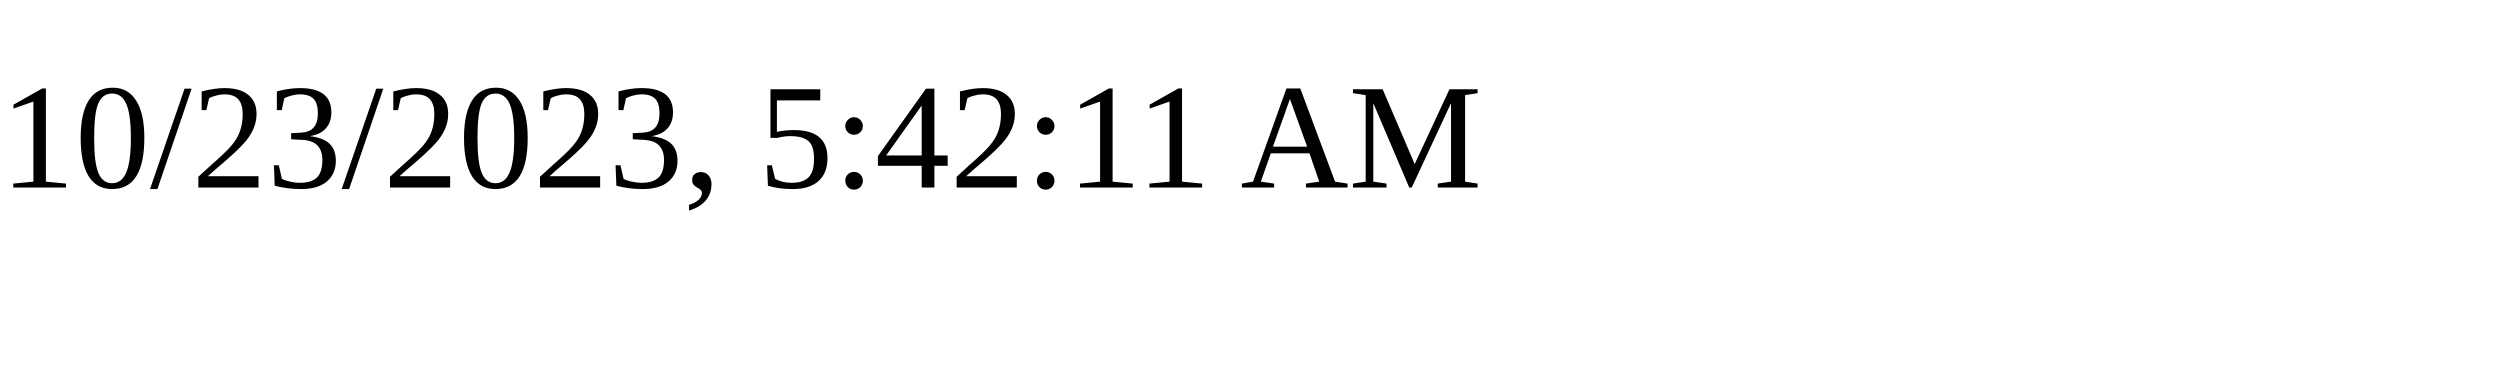
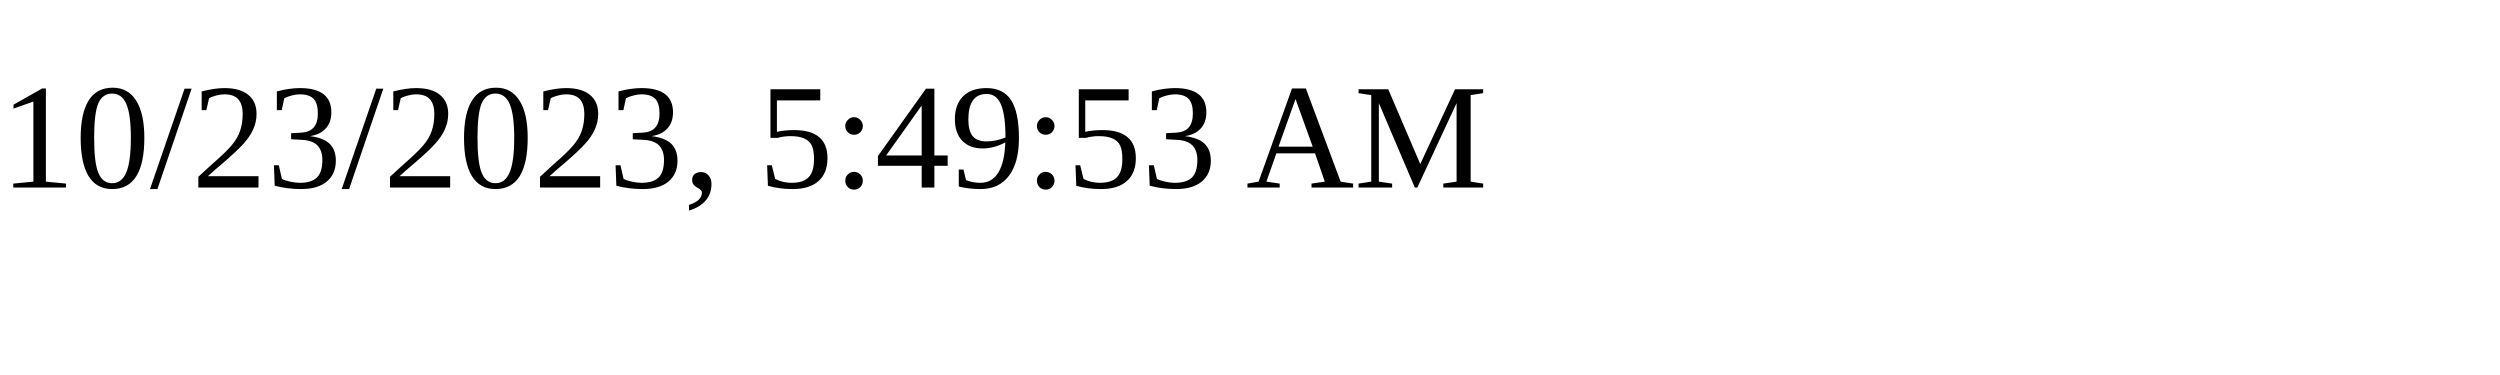
<svg xmlns="http://www.w3.org/2000/svg" height="30" width="200">
-   <text x="0" y="15">10/23/2023, 5:42:11 AM</text>
+   <text x="0" y="15">10/23/2023, 5:49:53 AM</text>
</svg>
